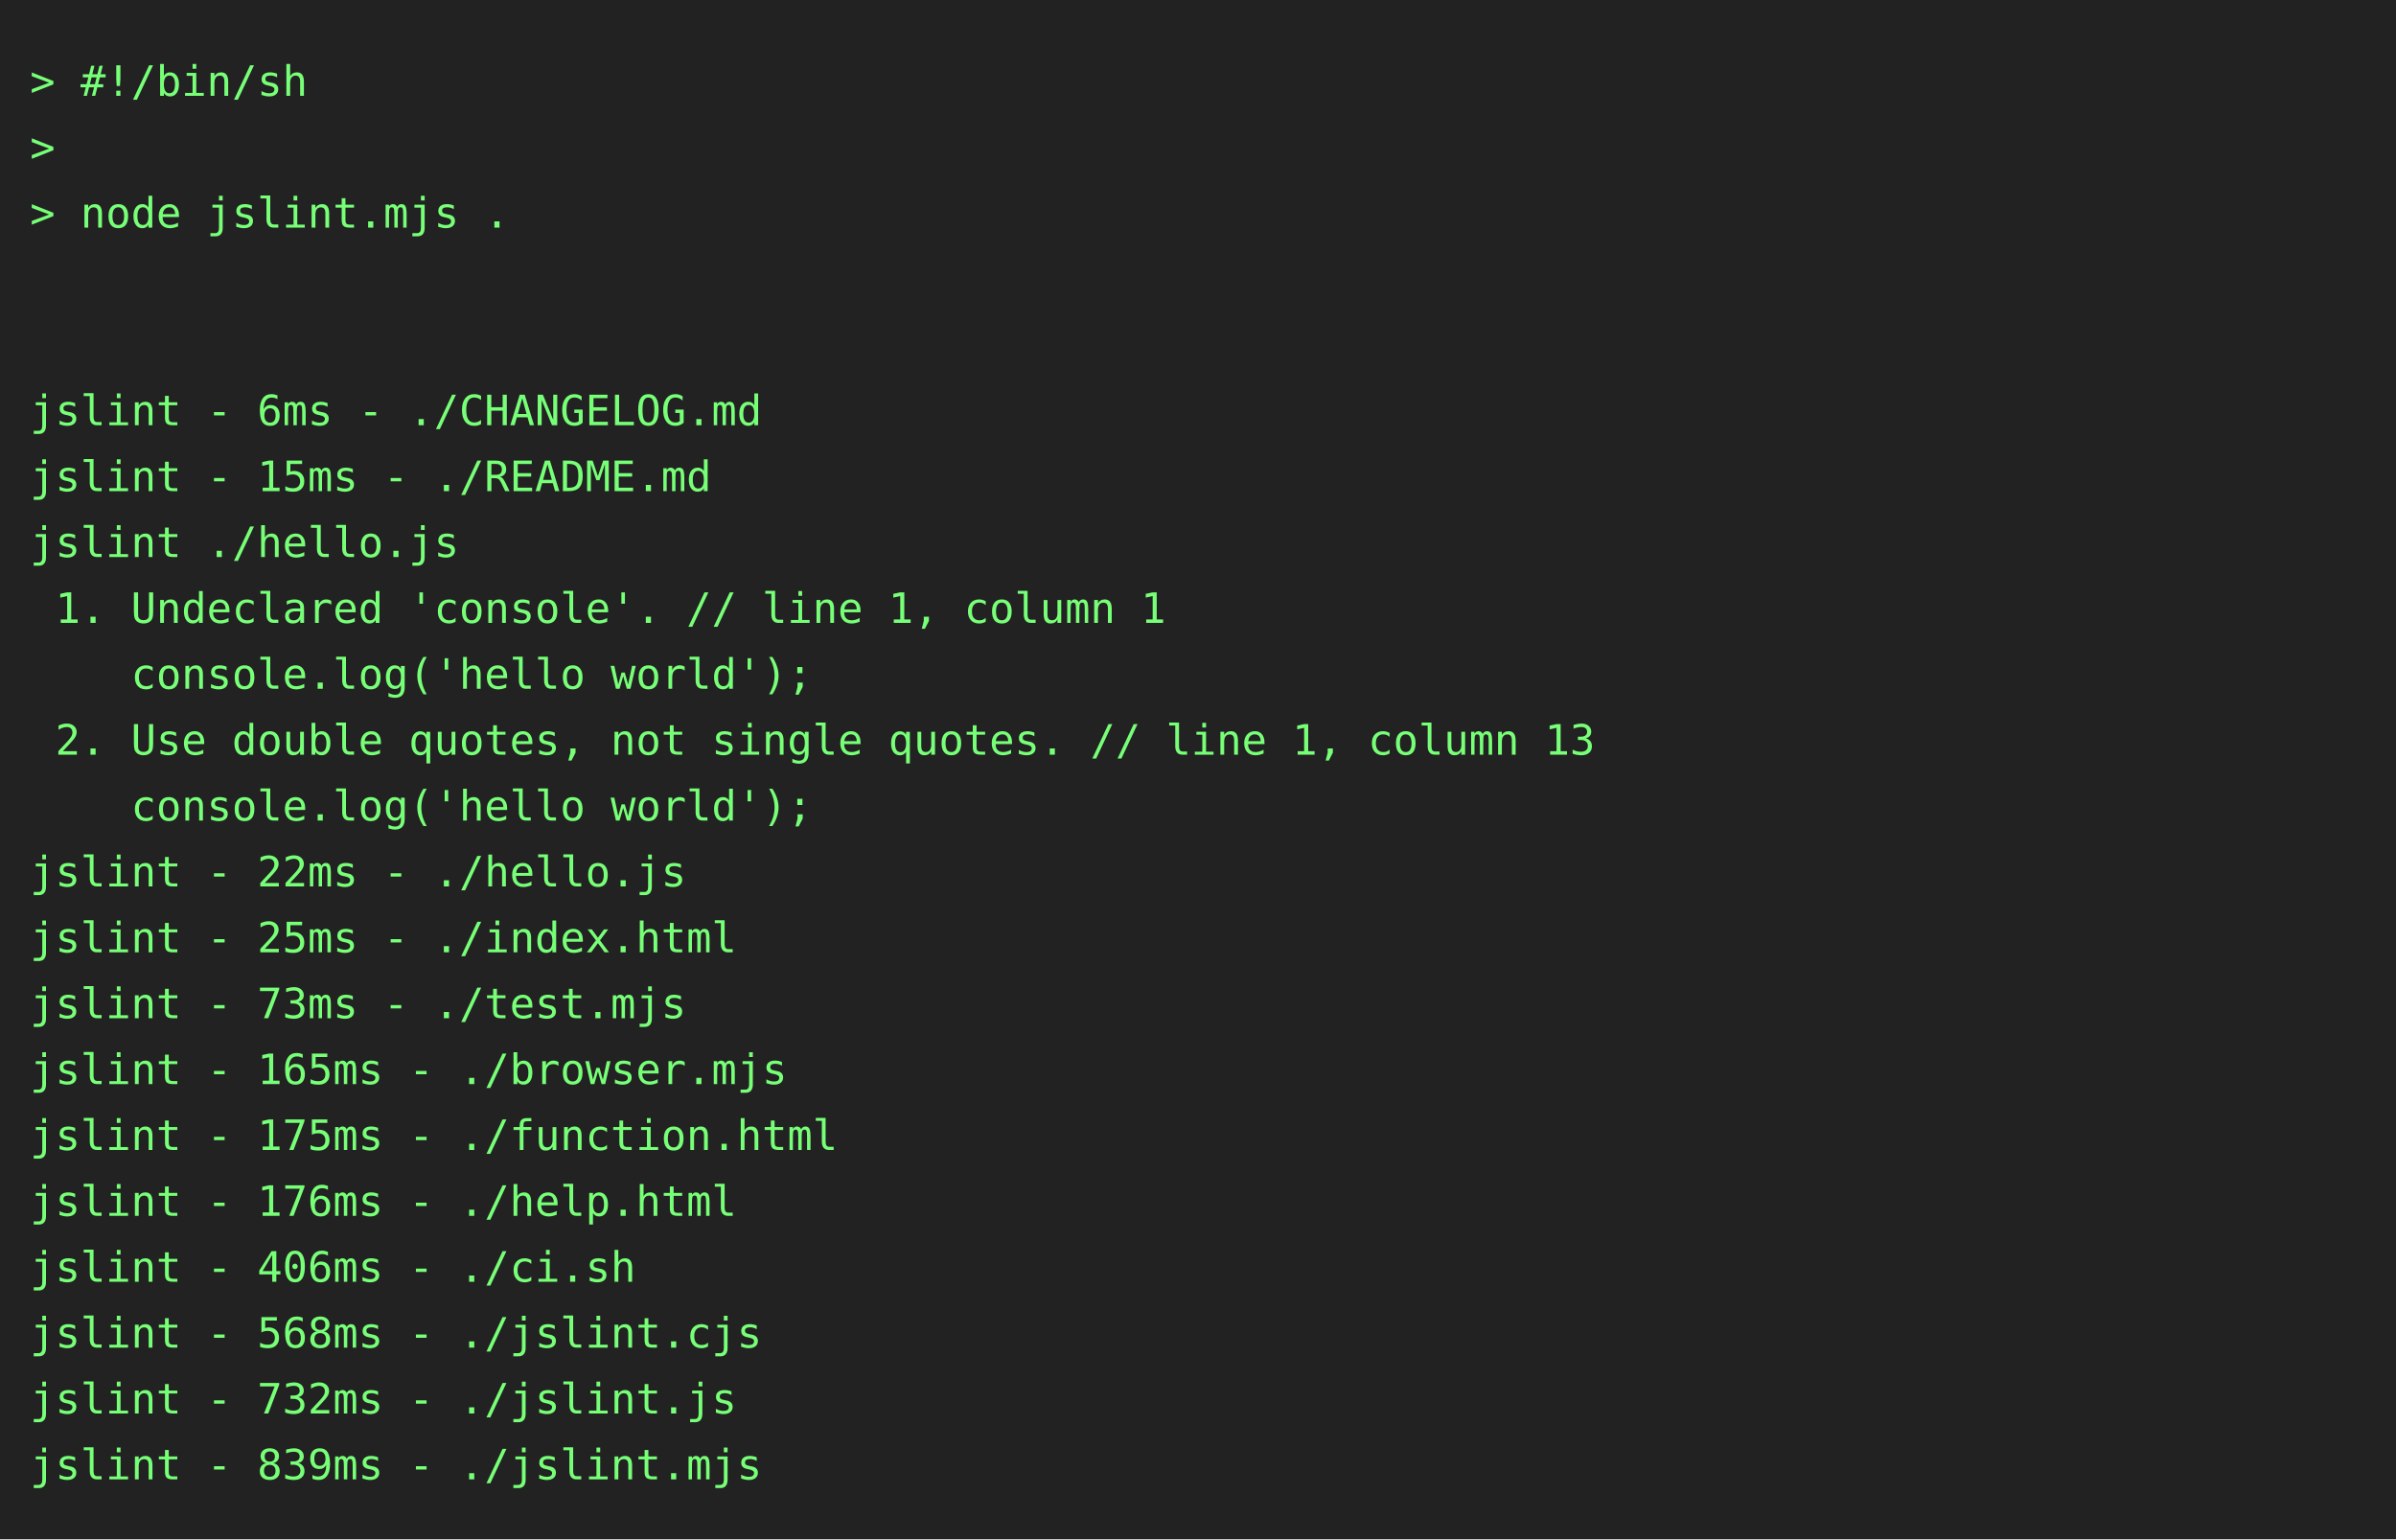
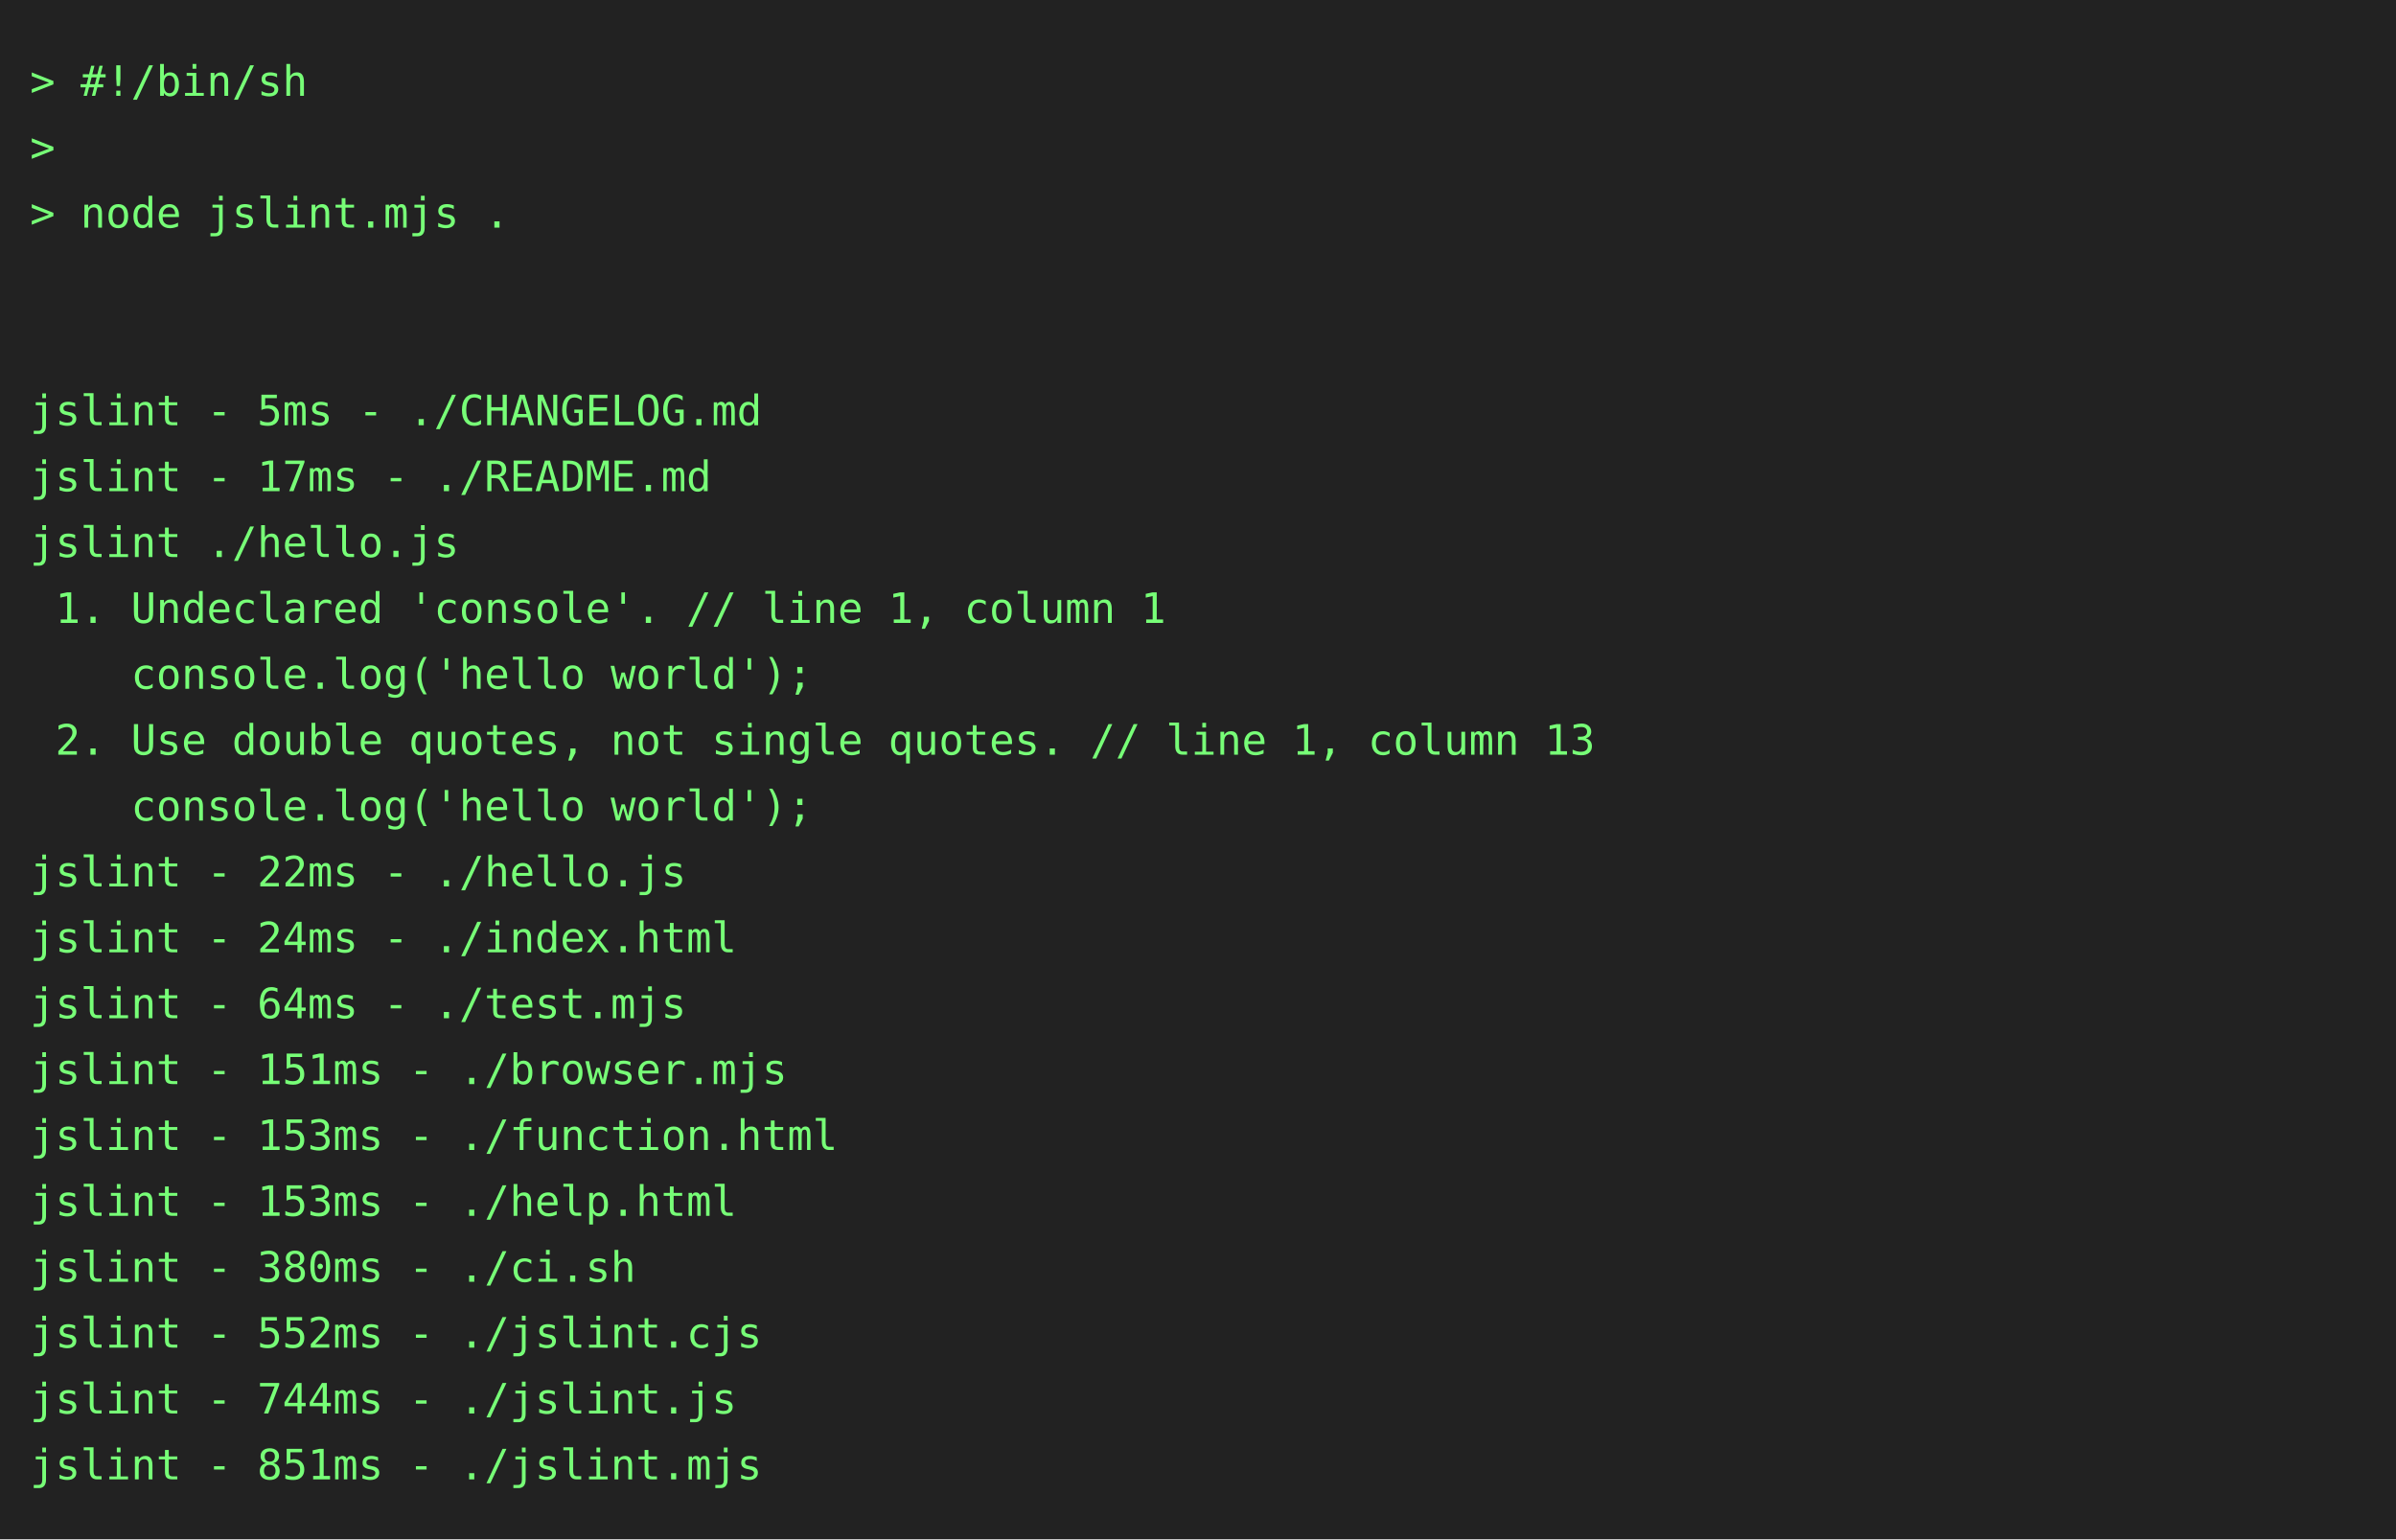
<svg xmlns="http://www.w3.org/2000/svg" height="514" width="800">
  <rect height="514" fill="#222" width="800" />
  <text fill="#7f7" font-family="consolas, menlo, monospace" font-size="14" xml:space="preserve">
    <tspan lengthAdjust="spacingAndGlyphs" textLength="768" x="10" y="32">&gt; #!/bin/sh                                                                                      </tspan>
    <tspan lengthAdjust="spacingAndGlyphs" textLength="768" x="10" y="54">&gt;                                                                                                </tspan>
    <tspan lengthAdjust="spacingAndGlyphs" textLength="768" x="10" y="76">&gt; node jslint.mjs .                                                                              </tspan>
    <tspan lengthAdjust="spacingAndGlyphs" textLength="768" x="10" y="98">                                                                                                 </tspan>
    <tspan lengthAdjust="spacingAndGlyphs" textLength="768" x="10" y="120">                                                                                                 </tspan>
-     <tspan lengthAdjust="spacingAndGlyphs" textLength="768" x="10" y="142">jslint - 6ms - ./CHANGELOG.md                                                                    </tspan>
-     <tspan lengthAdjust="spacingAndGlyphs" textLength="768" x="10" y="164">jslint - 15ms - ./README.md                                                                      </tspan>
+     <tspan lengthAdjust="spacingAndGlyphs" textLength="768" x="10" y="142">jslint - 5ms - ./CHANGELOG.md                                                                    </tspan>
+     <tspan lengthAdjust="spacingAndGlyphs" textLength="768" x="10" y="164">jslint - 17ms - ./README.md                                                                      </tspan>
    <tspan lengthAdjust="spacingAndGlyphs" textLength="768" x="10" y="186">jslint ./hello.js                                                                                </tspan>
    <tspan lengthAdjust="spacingAndGlyphs" textLength="768" x="10" y="208"> 1. Undeclared 'console'. // line 1, column 1                                                    </tspan>
    <tspan lengthAdjust="spacingAndGlyphs" textLength="768" x="10" y="230">    console.log('hello world');                                                                  </tspan>
    <tspan lengthAdjust="spacingAndGlyphs" textLength="768" x="10" y="252"> 2. Use double quotes, not single quotes. // line 1, column 13                                   </tspan>
    <tspan lengthAdjust="spacingAndGlyphs" textLength="768" x="10" y="274">    console.log('hello world');                                                                  </tspan>
    <tspan lengthAdjust="spacingAndGlyphs" textLength="768" x="10" y="296">jslint - 22ms - ./hello.js                                                                       </tspan>
-     <tspan lengthAdjust="spacingAndGlyphs" textLength="768" x="10" y="318">jslint - 25ms - ./index.html                                                                     </tspan>
-     <tspan lengthAdjust="spacingAndGlyphs" textLength="768" x="10" y="340">jslint - 73ms - ./test.mjs                                                                       </tspan>
-     <tspan lengthAdjust="spacingAndGlyphs" textLength="768" x="10" y="362">jslint - 165ms - ./browser.mjs                                                                   </tspan>
-     <tspan lengthAdjust="spacingAndGlyphs" textLength="768" x="10" y="384">jslint - 175ms - ./function.html                                                                 </tspan>
-     <tspan lengthAdjust="spacingAndGlyphs" textLength="768" x="10" y="406">jslint - 176ms - ./help.html                                                                     </tspan>
-     <tspan lengthAdjust="spacingAndGlyphs" textLength="768" x="10" y="428">jslint - 406ms - ./ci.sh                                                                         </tspan>
-     <tspan lengthAdjust="spacingAndGlyphs" textLength="768" x="10" y="450">jslint - 568ms - ./jslint.cjs                                                                    </tspan>
-     <tspan lengthAdjust="spacingAndGlyphs" textLength="768" x="10" y="472">jslint - 732ms - ./jslint.js                                                                     </tspan>
-     <tspan lengthAdjust="spacingAndGlyphs" textLength="768" x="10" y="494">jslint - 839ms - ./jslint.mjs                                                                    </tspan>
+     <tspan lengthAdjust="spacingAndGlyphs" textLength="768" x="10" y="318">jslint - 24ms - ./index.html                                                                     </tspan>
+     <tspan lengthAdjust="spacingAndGlyphs" textLength="768" x="10" y="340">jslint - 64ms - ./test.mjs                                                                       </tspan>
+     <tspan lengthAdjust="spacingAndGlyphs" textLength="768" x="10" y="362">jslint - 151ms - ./browser.mjs                                                                   </tspan>
+     <tspan lengthAdjust="spacingAndGlyphs" textLength="768" x="10" y="384">jslint - 153ms - ./function.html                                                                 </tspan>
+     <tspan lengthAdjust="spacingAndGlyphs" textLength="768" x="10" y="406">jslint - 153ms - ./help.html                                                                     </tspan>
+     <tspan lengthAdjust="spacingAndGlyphs" textLength="768" x="10" y="428">jslint - 380ms - ./ci.sh                                                                         </tspan>
+     <tspan lengthAdjust="spacingAndGlyphs" textLength="768" x="10" y="450">jslint - 552ms - ./jslint.cjs                                                                    </tspan>
+     <tspan lengthAdjust="spacingAndGlyphs" textLength="768" x="10" y="472">jslint - 744ms - ./jslint.js                                                                     </tspan>
+     <tspan lengthAdjust="spacingAndGlyphs" textLength="768" x="10" y="494">jslint - 851ms - ./jslint.mjs                                                                    </tspan>
  </text>
</svg>
